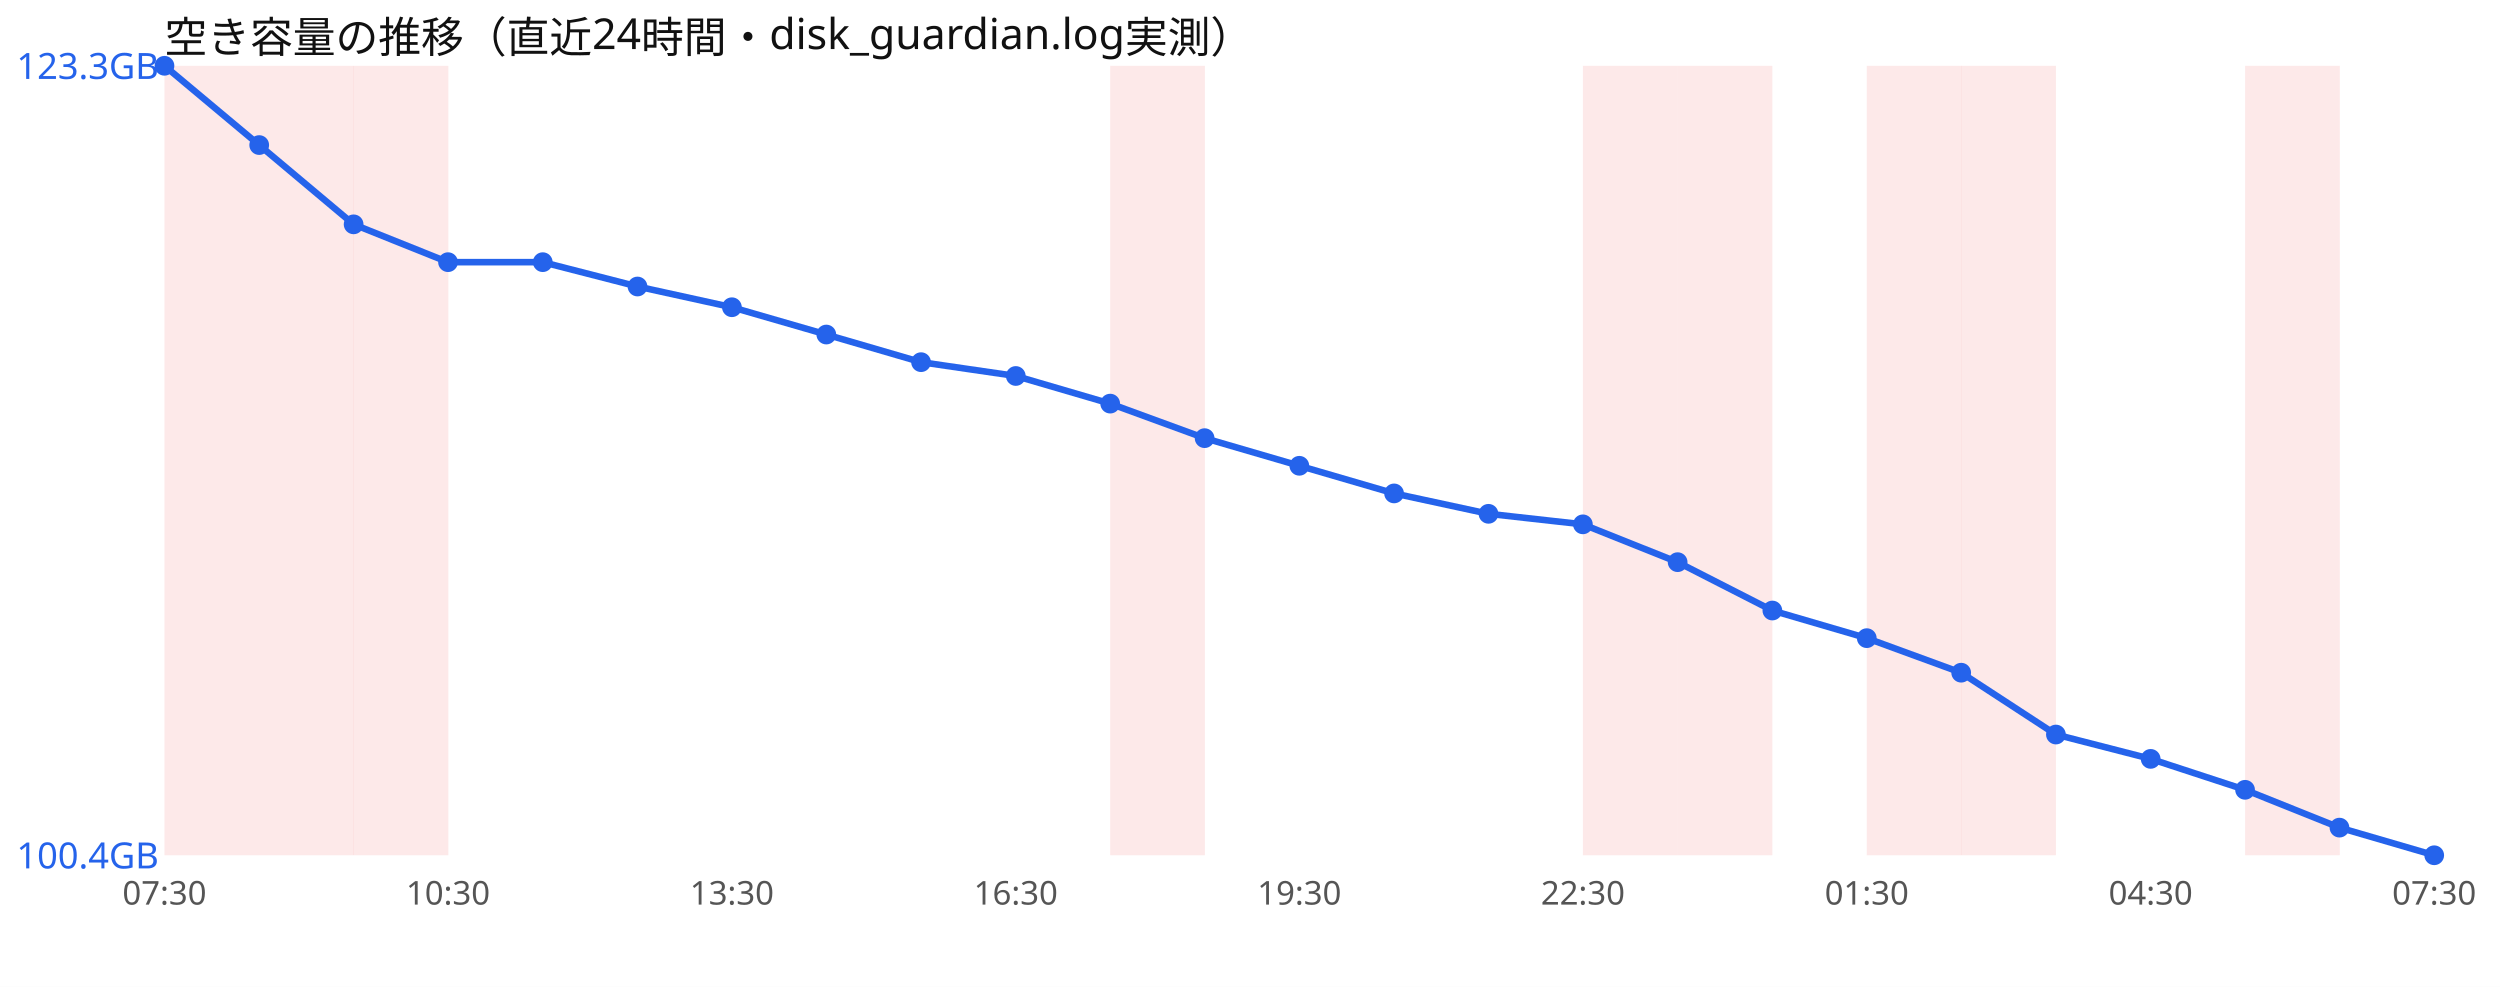
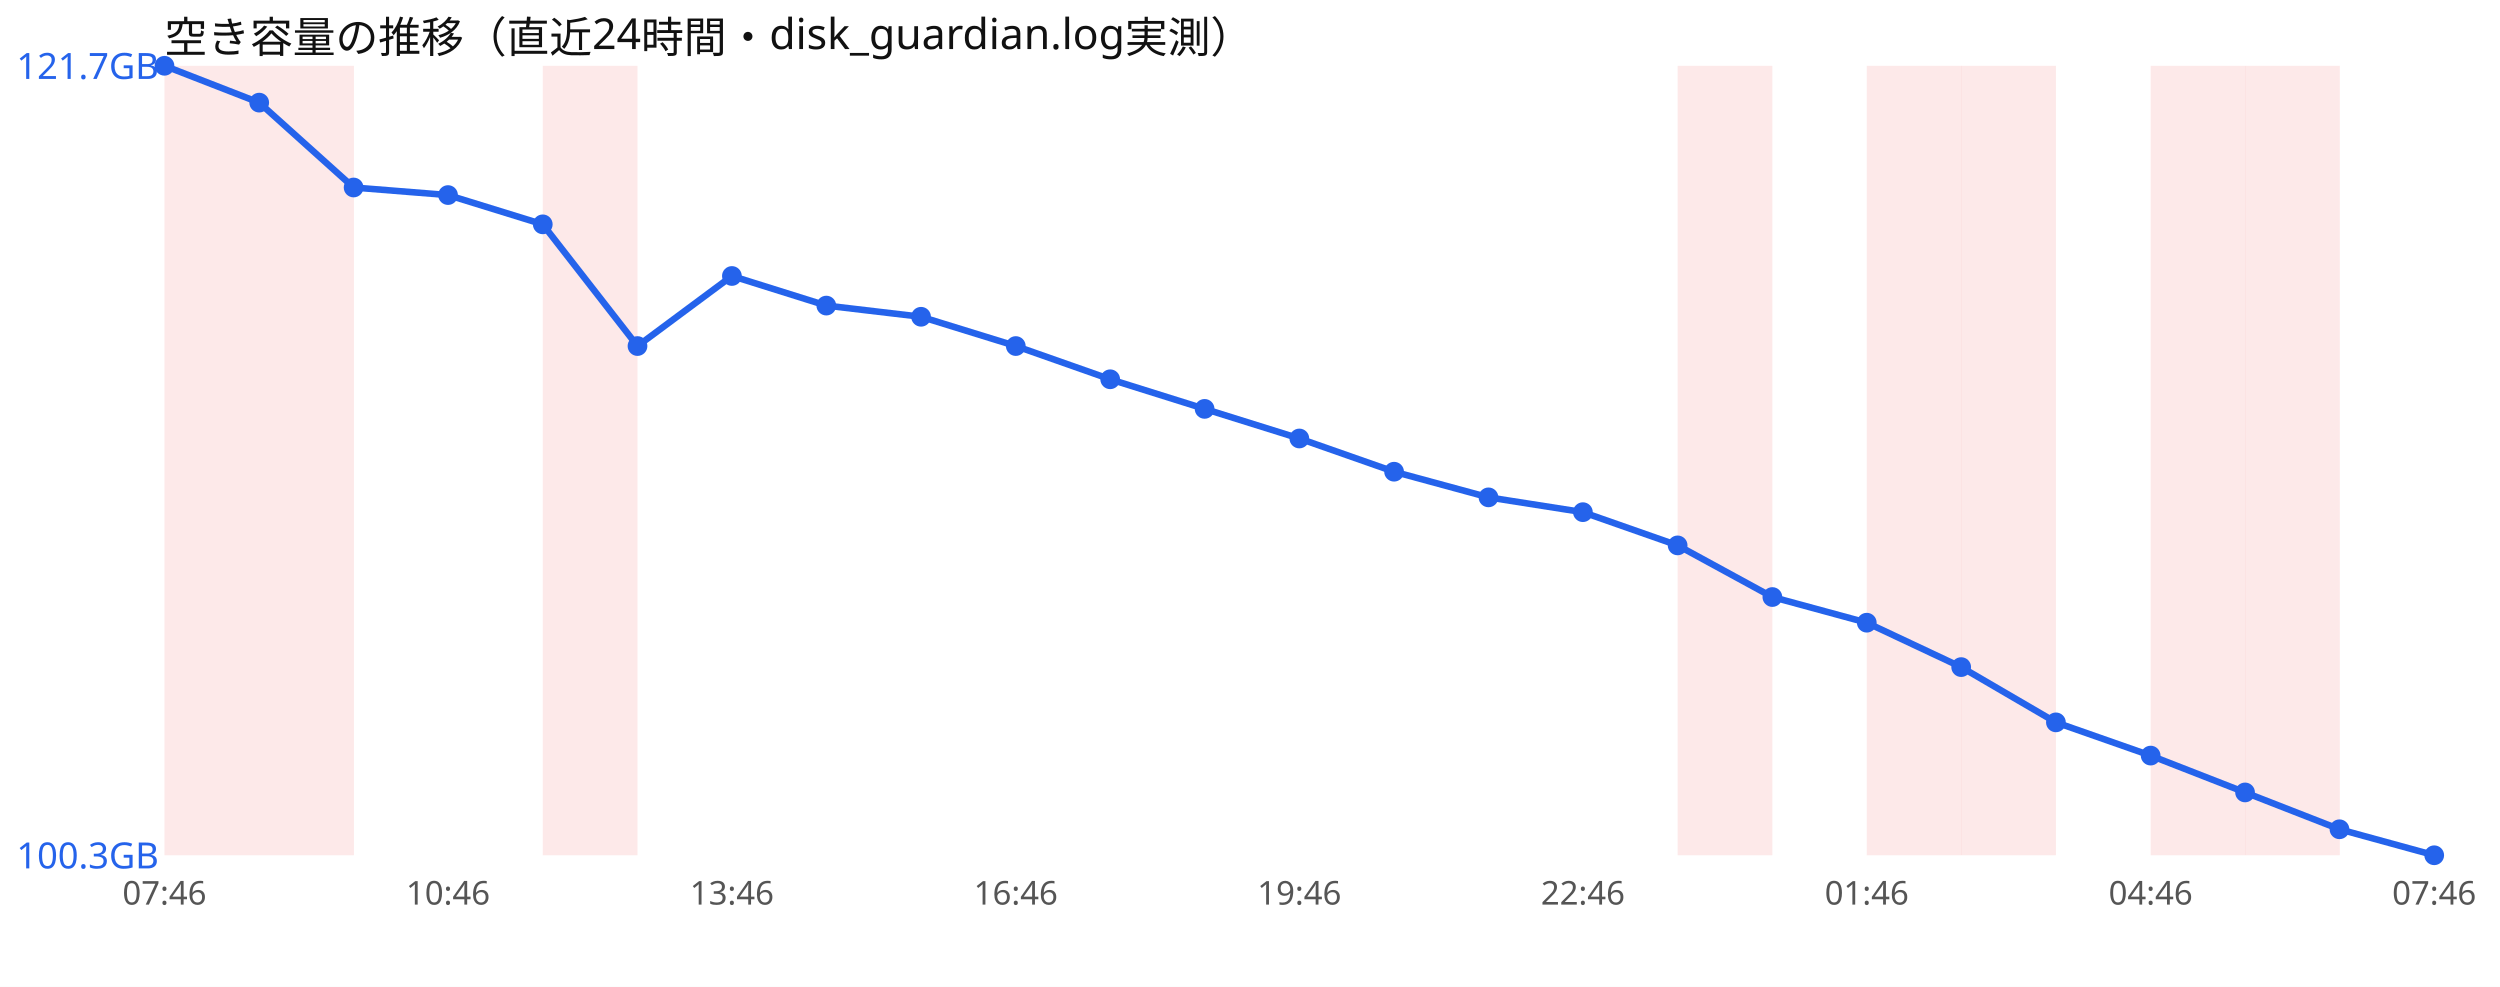
<svg xmlns="http://www.w3.org/2000/svg" width="760" height="300" viewBox="0 0 760 300" font-family="sans-serif">
  <rect width="760" height="300" fill="#ffffff" />
  <text x="50" y="16" font-size="13" fill="#111">空き容量の推移（直近24時間・disk_guardian.log実測）</text>
  <rect x="50.0" y="20" width="28.8" height="240" fill="#ef4444" opacity="0.12" />
  <rect x="78.8" y="20" width="28.8" height="240" fill="#ef4444" opacity="0.12" />
-   <rect x="107.5" y="20" width="28.8" height="240" fill="#ef4444" opacity="0.12" />
-   <rect x="337.5" y="20" width="28.8" height="240" fill="#ef4444" opacity="0.12" />
-   <rect x="481.2" y="20" width="28.8" height="240" fill="#ef4444" opacity="0.12" />
+   <rect x="165.0" y="20" width="28.8" height="240" fill="#ef4444" opacity="0.12" />
  <rect x="510.0" y="20" width="28.8" height="240" fill="#ef4444" opacity="0.12" />
  <rect x="567.5" y="20" width="28.8" height="240" fill="#ef4444" opacity="0.12" />
  <rect x="596.2" y="20" width="28.8" height="240" fill="#ef4444" opacity="0.12" />
+   <rect x="653.8" y="20" width="28.8" height="240" fill="#ef4444" opacity="0.12" />
  <rect x="682.5" y="20" width="28.8" height="240" fill="#ef4444" opacity="0.12" />
-   <polyline points="50.0,20.0 78.8,44.1 107.5,68.2 136.2,79.7 165.0,79.7 193.8,87.1 222.5,93.4 251.2,101.7 280.0,110.1 308.8,114.3 337.5,122.7 366.2,133.2 395.0,141.6 423.8,150.0 452.5,156.2 481.2,159.4 510.0,170.9 538.8,185.6 567.5,194.0 596.2,204.5 625.0,223.3 653.8,230.7 682.5,240.1 711.2,251.6 740.0,260.0" fill="none" stroke="#2563eb" stroke-width="2" />
+   <polyline points="50.0,20.0 78.8,31.2 107.5,57.0 136.2,59.3 165.0,68.2 193.8,105.2 222.5,83.9 251.2,92.9 280.0,96.3 308.8,105.2 337.5,115.3 366.2,124.3 395.0,133.3 423.8,143.4 452.5,151.2 481.2,155.7 510.0,165.8 538.8,181.5 567.5,189.3 596.2,202.8 625.0,219.6 653.8,229.7 682.5,240.9 711.2,252.1 740.0,260.0" fill="none" stroke="#2563eb" stroke-width="2" />
  <circle cx="50.0" cy="20.0" r="3" fill="#2563eb" />
-   <circle cx="78.8" cy="44.1" r="3" fill="#2563eb" />
-   <circle cx="107.5" cy="68.2" r="3" fill="#2563eb" />
-   <circle cx="136.2" cy="79.7" r="3" fill="#2563eb" />
-   <circle cx="165.0" cy="79.7" r="3" fill="#2563eb" />
-   <circle cx="193.8" cy="87.1" r="3" fill="#2563eb" />
-   <circle cx="222.5" cy="93.4" r="3" fill="#2563eb" />
-   <circle cx="251.2" cy="101.7" r="3" fill="#2563eb" />
-   <circle cx="280.0" cy="110.1" r="3" fill="#2563eb" />
-   <circle cx="308.8" cy="114.3" r="3" fill="#2563eb" />
-   <circle cx="337.5" cy="122.7" r="3" fill="#2563eb" />
-   <circle cx="366.2" cy="133.2" r="3" fill="#2563eb" />
-   <circle cx="395.0" cy="141.6" r="3" fill="#2563eb" />
-   <circle cx="423.8" cy="150.0" r="3" fill="#2563eb" />
-   <circle cx="452.5" cy="156.2" r="3" fill="#2563eb" />
-   <circle cx="481.2" cy="159.4" r="3" fill="#2563eb" />
-   <circle cx="510.0" cy="170.9" r="3" fill="#2563eb" />
-   <circle cx="538.8" cy="185.6" r="3" fill="#2563eb" />
-   <circle cx="567.5" cy="194.0" r="3" fill="#2563eb" />
-   <circle cx="596.2" cy="204.5" r="3" fill="#2563eb" />
-   <circle cx="625.0" cy="223.3" r="3" fill="#2563eb" />
-   <circle cx="653.8" cy="230.7" r="3" fill="#2563eb" />
-   <circle cx="682.5" cy="240.1" r="3" fill="#2563eb" />
-   <circle cx="711.2" cy="251.6" r="3" fill="#2563eb" />
+   <circle cx="78.8" cy="31.2" r="3" fill="#2563eb" />
+   <circle cx="107.5" cy="57.0" r="3" fill="#2563eb" />
+   <circle cx="136.2" cy="59.3" r="3" fill="#2563eb" />
+   <circle cx="165.0" cy="68.2" r="3" fill="#2563eb" />
+   <circle cx="193.8" cy="105.2" r="3" fill="#2563eb" />
+   <circle cx="222.5" cy="83.9" r="3" fill="#2563eb" />
+   <circle cx="251.2" cy="92.9" r="3" fill="#2563eb" />
+   <circle cx="280.0" cy="96.3" r="3" fill="#2563eb" />
+   <circle cx="308.8" cy="105.2" r="3" fill="#2563eb" />
+   <circle cx="337.5" cy="115.3" r="3" fill="#2563eb" />
+   <circle cx="366.2" cy="124.3" r="3" fill="#2563eb" />
+   <circle cx="395.0" cy="133.3" r="3" fill="#2563eb" />
+   <circle cx="423.8" cy="143.4" r="3" fill="#2563eb" />
+   <circle cx="452.5" cy="151.2" r="3" fill="#2563eb" />
+   <circle cx="481.2" cy="155.7" r="3" fill="#2563eb" />
+   <circle cx="510.0" cy="165.8" r="3" fill="#2563eb" />
+   <circle cx="538.8" cy="181.5" r="3" fill="#2563eb" />
+   <circle cx="567.5" cy="189.3" r="3" fill="#2563eb" />
+   <circle cx="596.2" cy="202.8" r="3" fill="#2563eb" />
+   <circle cx="625.0" cy="219.6" r="3" fill="#2563eb" />
+   <circle cx="653.8" cy="229.7" r="3" fill="#2563eb" />
+   <circle cx="682.5" cy="240.9" r="3" fill="#2563eb" />
+   <circle cx="711.2" cy="252.1" r="3" fill="#2563eb" />
  <circle cx="740.0" cy="260.0" r="3" fill="#2563eb" />
-   <text x="5" y="24.0" font-size="11" fill="#2563eb">123.3GB</text>
-   <text x="5" y="264.0" font-size="11" fill="#2563eb">100.4GB</text>
-   <text x="50.0" y="275" font-size="10" fill="#555" text-anchor="middle">07:30</text>
-   <text x="136.2" y="275" font-size="10" fill="#555" text-anchor="middle">10:30</text>
-   <text x="222.5" y="275" font-size="10" fill="#555" text-anchor="middle">13:30</text>
-   <text x="308.8" y="275" font-size="10" fill="#555" text-anchor="middle">16:30</text>
-   <text x="395.0" y="275" font-size="10" fill="#555" text-anchor="middle">19:30</text>
-   <text x="481.2" y="275" font-size="10" fill="#555" text-anchor="middle">22:30</text>
-   <text x="567.5" y="275" font-size="10" fill="#555" text-anchor="middle">01:30</text>
-   <text x="653.8" y="275" font-size="10" fill="#555" text-anchor="middle">04:30</text>
-   <text x="740.0" y="275" font-size="10" fill="#555" text-anchor="middle">07:30</text>
+   <text x="5" y="24.0" font-size="11" fill="#2563eb">121.7GB</text>
+   <text x="5" y="264.0" font-size="11" fill="#2563eb">100.3GB</text>
+   <text x="50.0" y="275" font-size="10" fill="#555" text-anchor="middle">07:46</text>
+   <text x="136.2" y="275" font-size="10" fill="#555" text-anchor="middle">10:46</text>
+   <text x="222.5" y="275" font-size="10" fill="#555" text-anchor="middle">13:46</text>
+   <text x="308.8" y="275" font-size="10" fill="#555" text-anchor="middle">16:46</text>
+   <text x="395.0" y="275" font-size="10" fill="#555" text-anchor="middle">19:46</text>
+   <text x="481.2" y="275" font-size="10" fill="#555" text-anchor="middle">22:46</text>
+   <text x="567.5" y="275" font-size="10" fill="#555" text-anchor="middle">01:46</text>
+   <text x="653.8" y="275" font-size="10" fill="#555" text-anchor="middle">04:46</text>
+   <text x="740.0" y="275" font-size="10" fill="#555" text-anchor="middle">07:46</text>
</svg>
